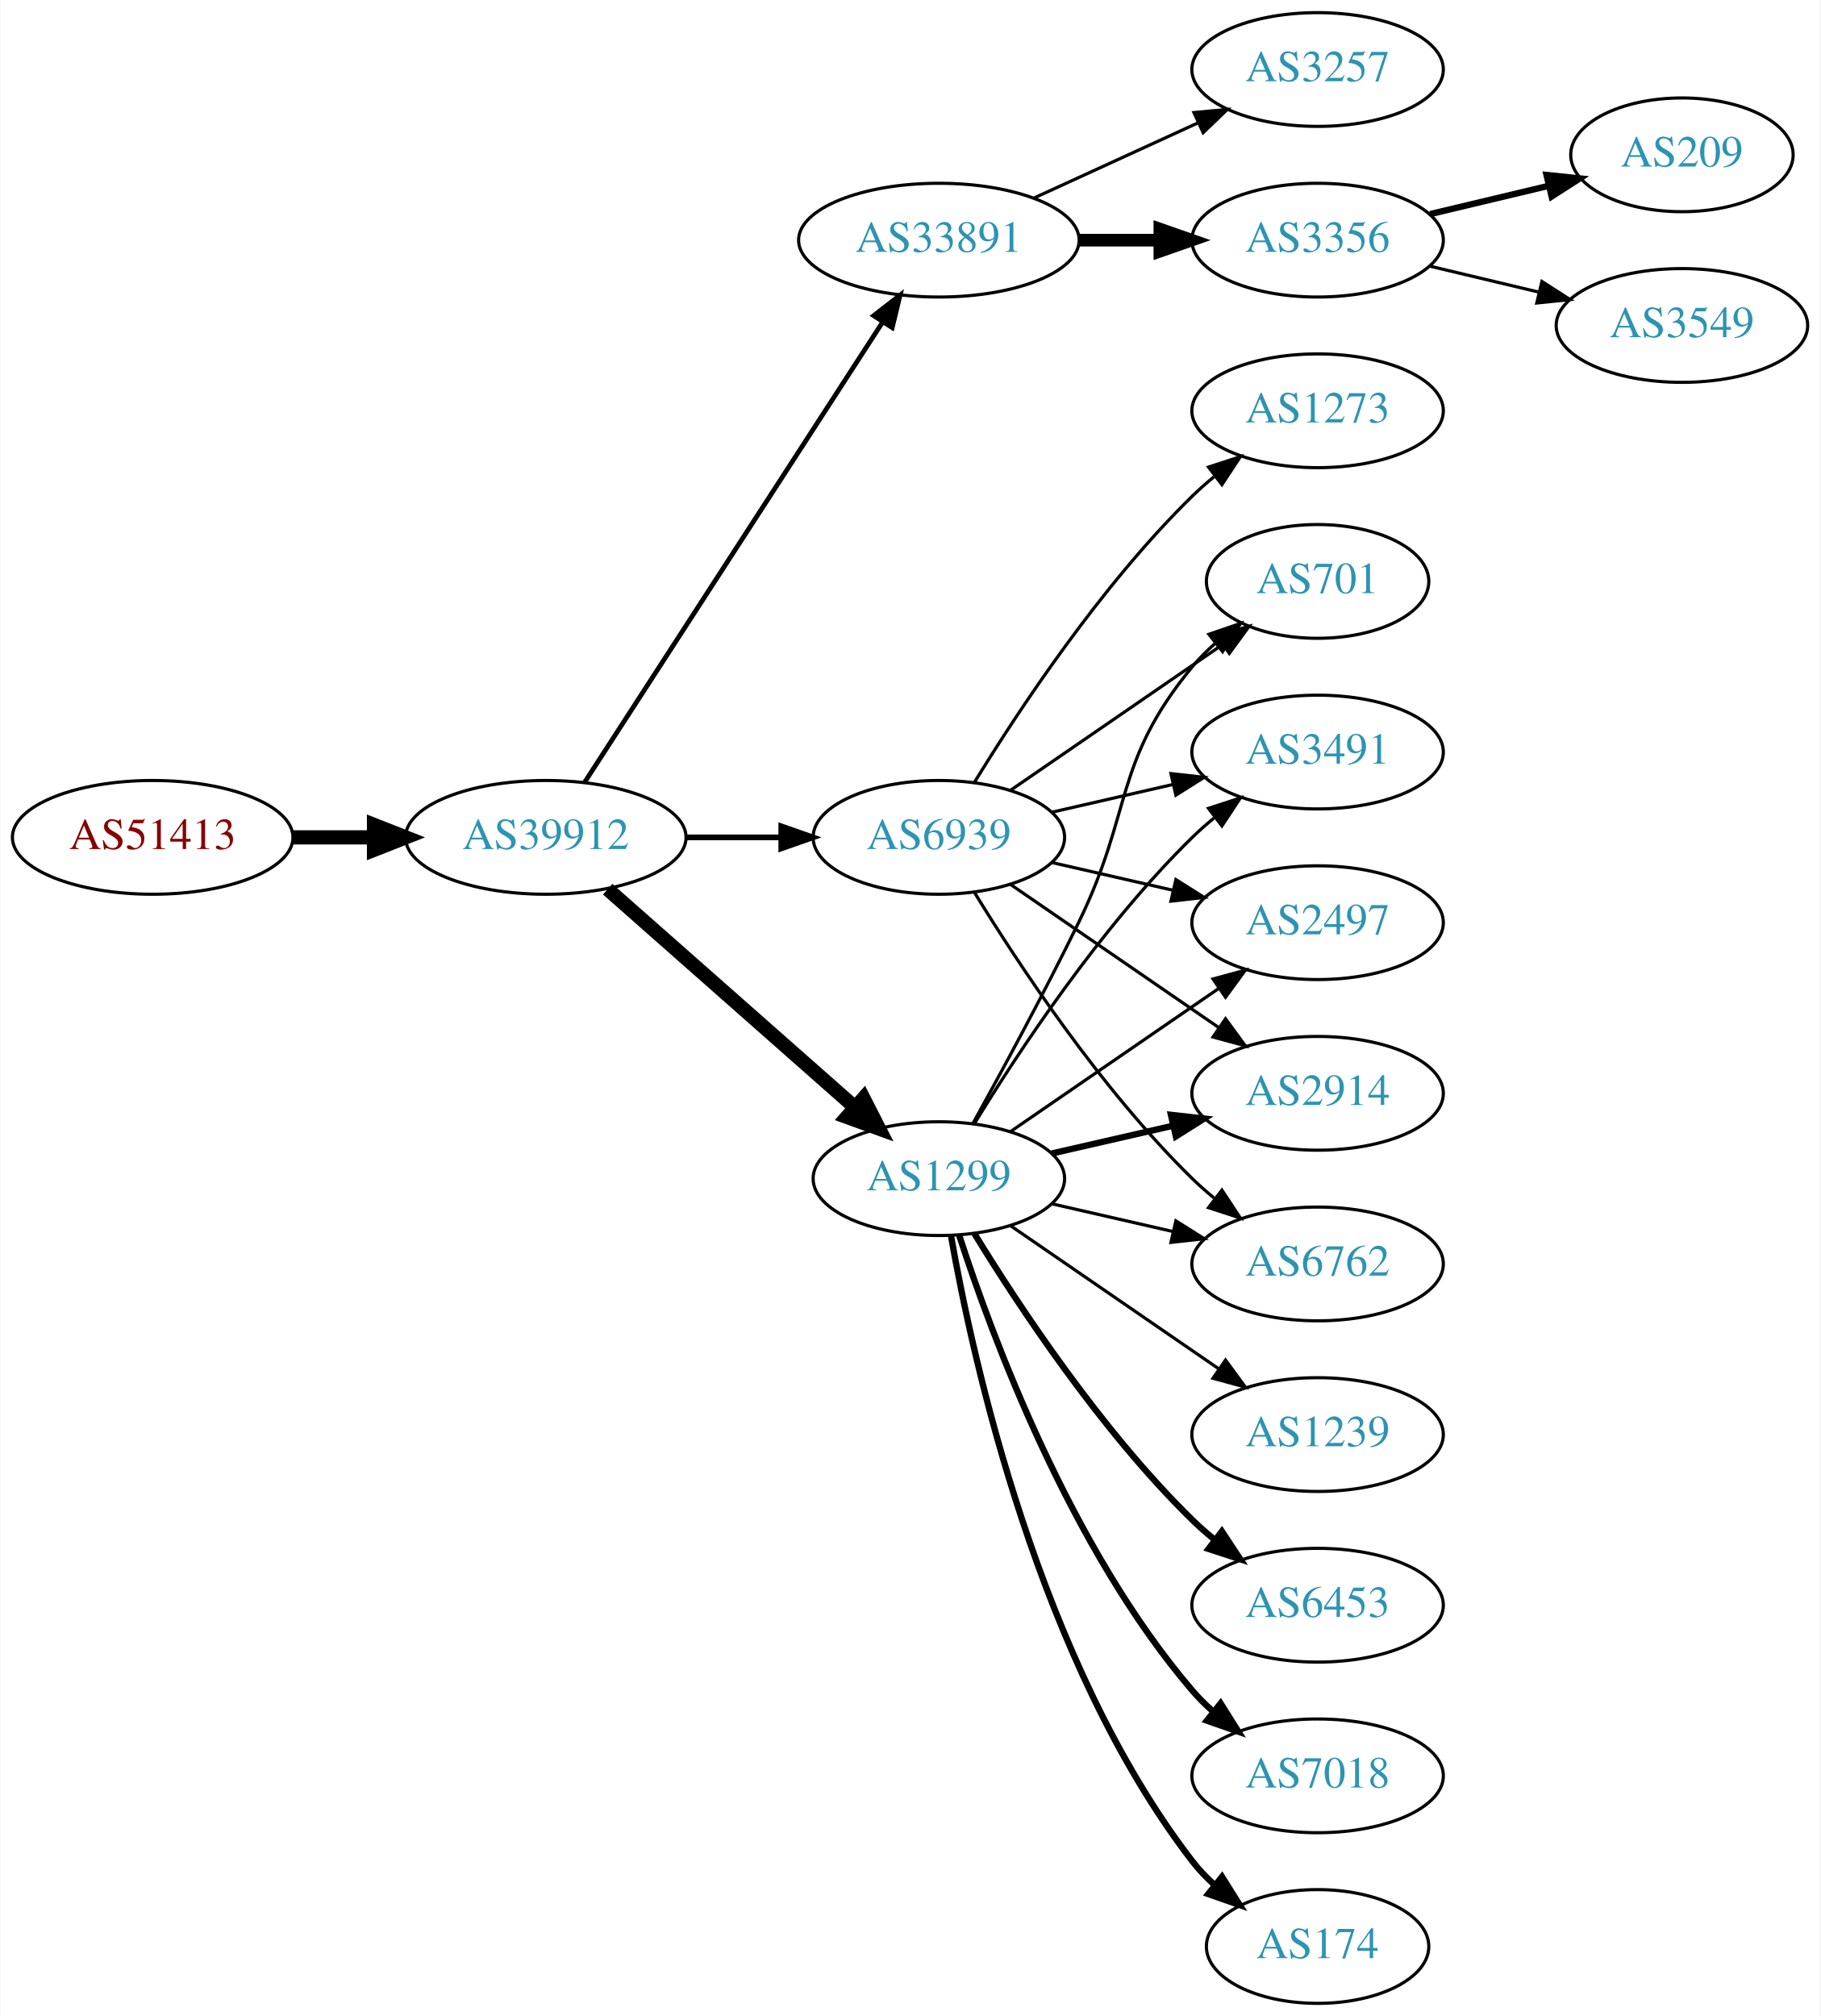
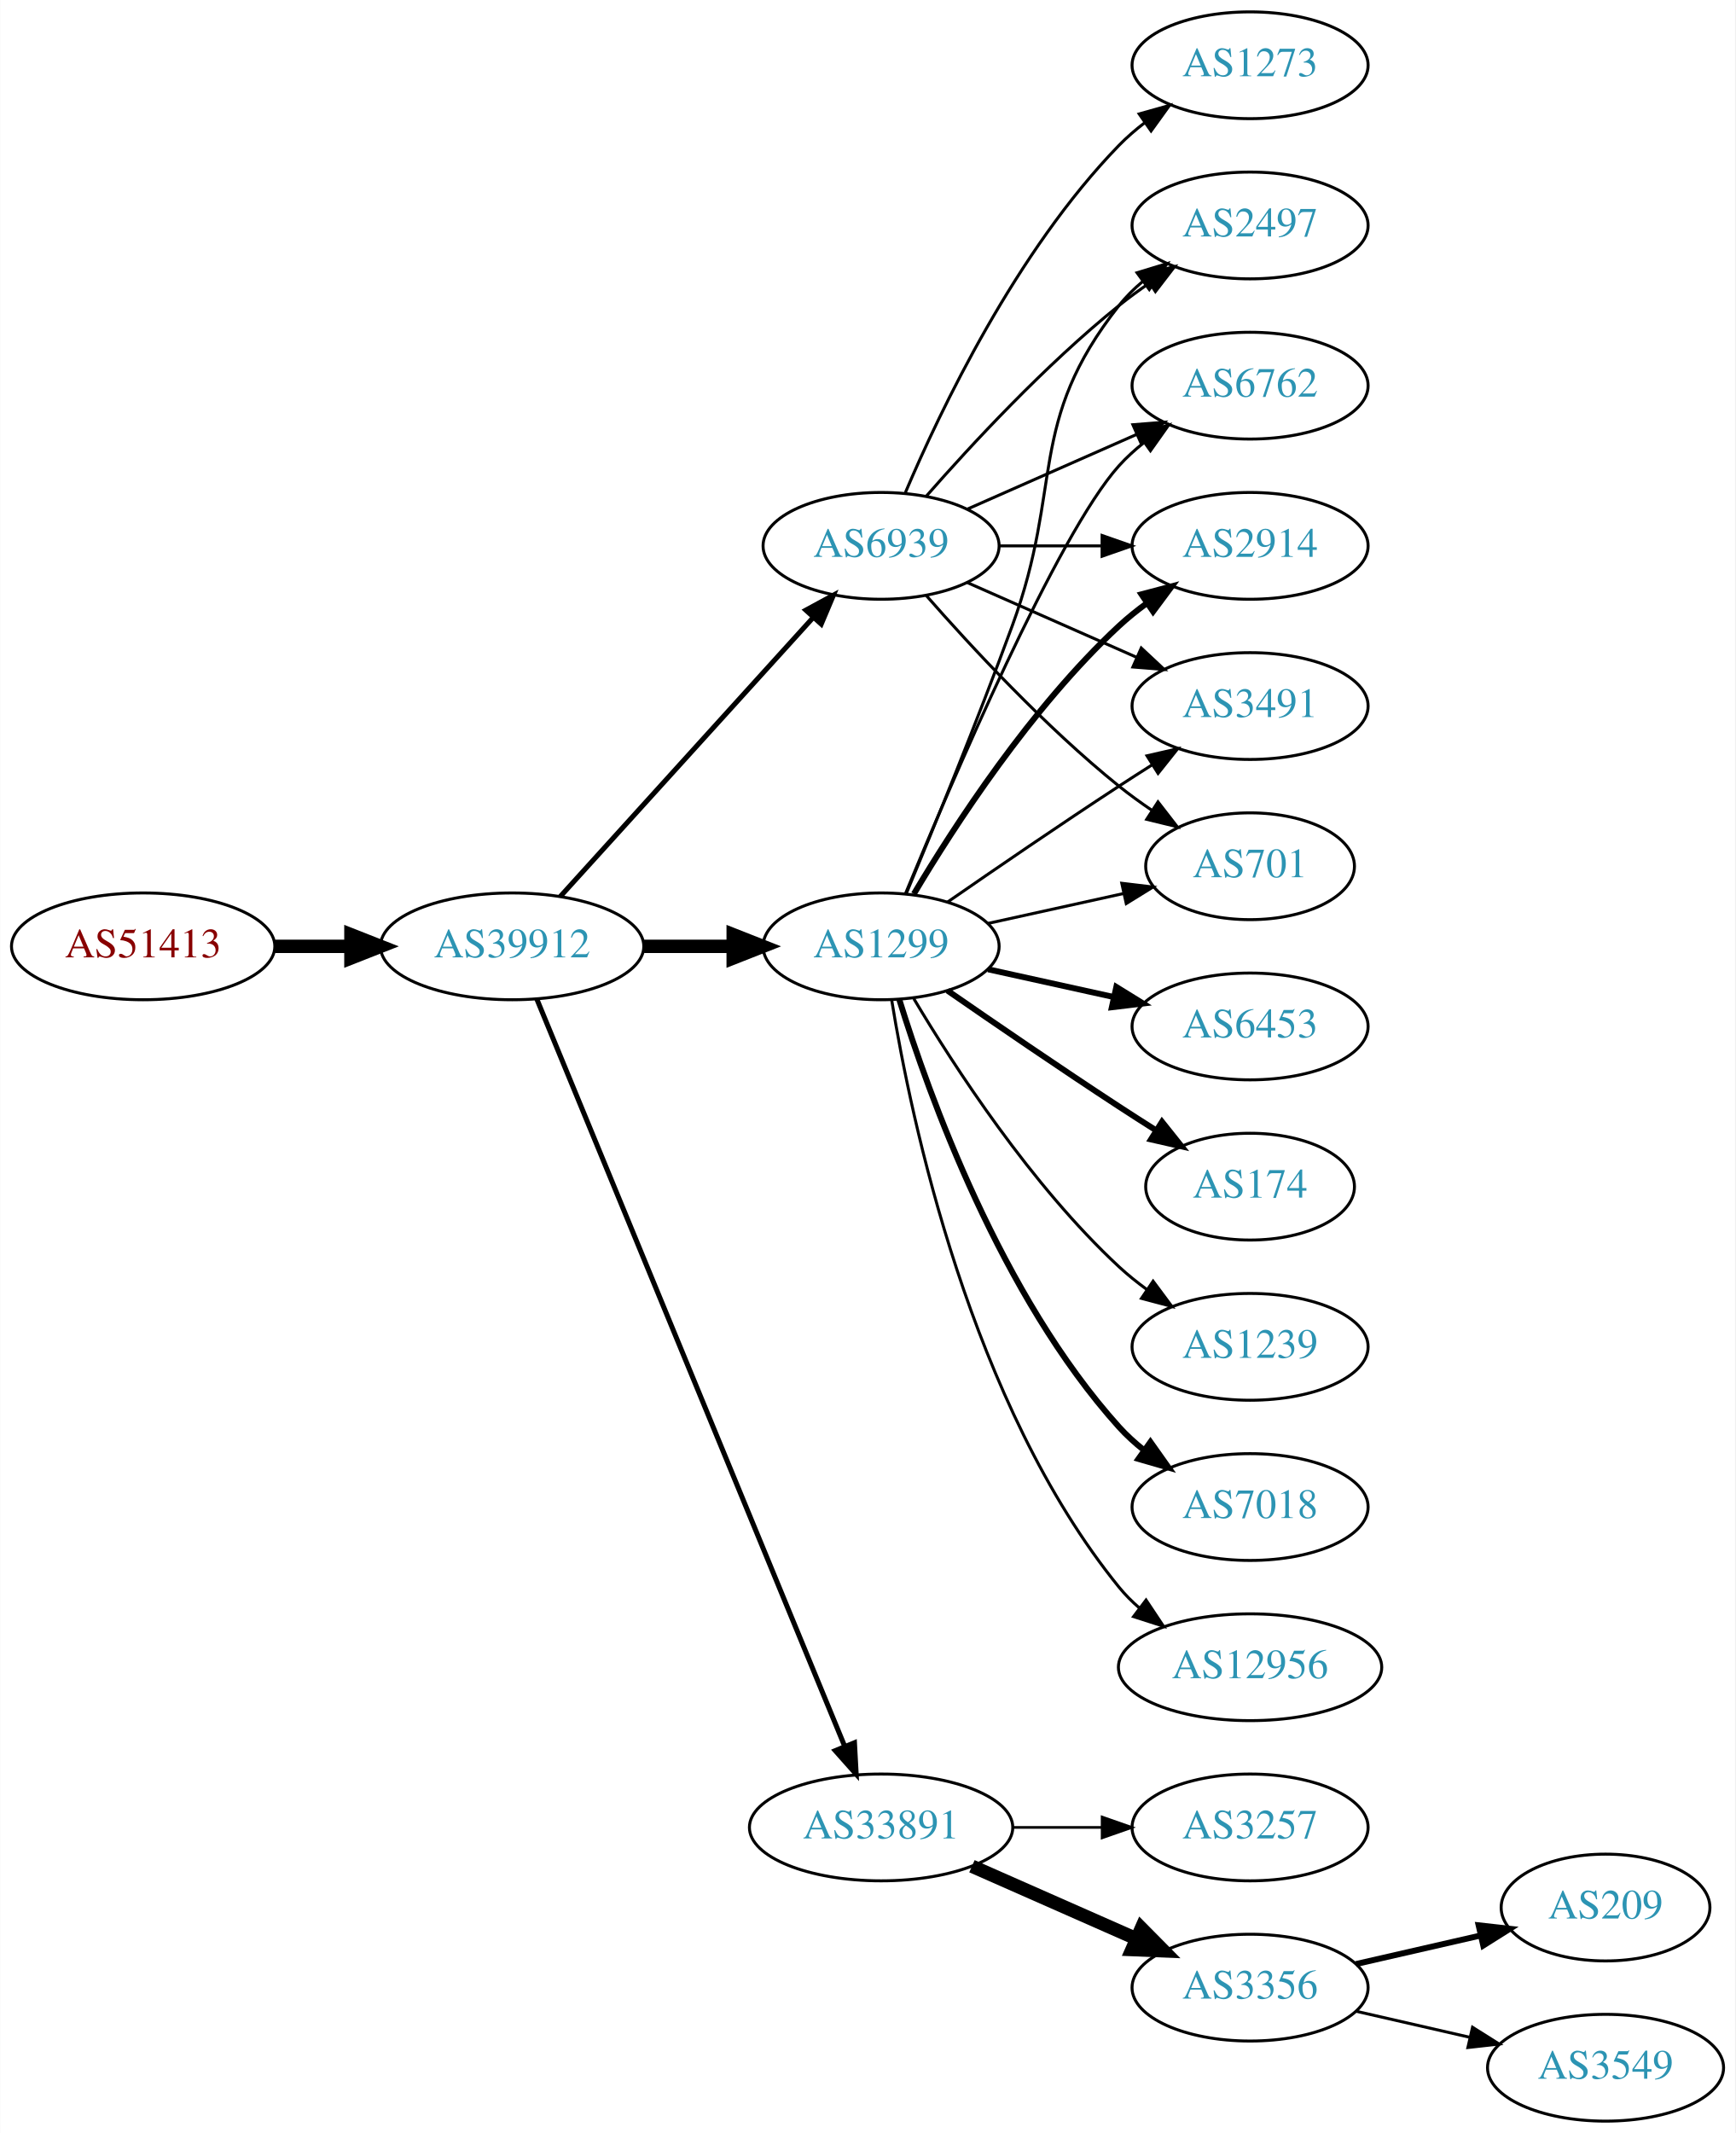
- <svg xmlns="http://www.w3.org/2000/svg" xmlns:xlink="http://www.w3.org/1999/xlink" width="576pt" height="638pt" viewBox="0.00 0.00 575.76 638.00">
-   <g id="graph0" class="graph" transform="scale(1 1) rotate(0) translate(4 634)">
-     <polygon fill="white" stroke="none" points="-4,4 -4,-634 571.762,-634 571.762,4 -4,4" />
+ <svg xmlns="http://www.w3.org/2000/svg" xmlns:xlink="http://www.w3.org/1999/xlink" width="585pt" height="719pt" viewBox="0.00 0.00 584.86 719.00">
+   <g id="graph0" class="graph" transform="scale(1 1) rotate(0) translate(4 715)">
+     <polygon fill="white" stroke="none" points="-4,4 -4,-715 580.862,-715 580.862,4 -4,4" />
    <g id="node1" class="node">
      <g id="a_node1">
        <a xlink:href="/asn/51413" xlink:title="AS51413 ~ Wirtschaftskammer Kaernten [AT]">
-           <ellipse fill="#ffffff" stroke="black" cx="44.196" cy="-369" rx="44.393" ry="18" />
-           <text text-anchor="middle" x="44.196" y="-365.3" font-family="Times,serif" font-size="14.00" fill="#880000">AS51413</text>
+           <ellipse fill="#ffffff" stroke="black" cx="44.196" cy="-396" rx="44.393" ry="18" />
+           <text text-anchor="middle" x="44.196" y="-392.3" font-family="Times,serif" font-size="14.00" fill="#880000">AS51413</text>
        </a>
      </g>
    </g>
    <g id="node2" class="node">
      <g id="a_node2">
        <a xlink:href="/asn/39912" xlink:title="AS39912 ~ oja.at GmbH [AT]">
-           <ellipse fill="#ffffff" stroke="black" cx="168.588" cy="-369" rx="44.393" ry="18" />
-           <text text-anchor="middle" x="168.588" y="-365.3" font-family="Times,serif" font-size="14.00" fill="#2c94b3">AS39912</text>
+           <ellipse fill="#ffffff" stroke="black" cx="168.588" cy="-396" rx="44.393" ry="18" />
+           <text text-anchor="middle" x="168.588" y="-392.3" font-family="Times,serif" font-size="14.00" fill="#2c94b3">AS39912</text>
        </a>
      </g>
    </g>
    <g id="edge1" class="edge">
-       <path fill="none" stroke="black" stroke-width="4.5" d="M88.692,-369C96.898,-369 105.569,-369 114.041,-369" />
-       <polygon fill="black" stroke="black" stroke-width="4.5" points="114.233,-372.938 124.233,-369 114.233,-365.063 114.233,-372.938" />
+       <path fill="none" stroke="black" stroke-width="4.5" d="M88.692,-396C96.898,-396 105.569,-396 114.041,-396" />
+       <polygon fill="black" stroke="black" stroke-width="4.5" points="114.233,-399.938 124.233,-396 114.233,-392.063 114.233,-399.938" />
    </g>
    <g id="node3" class="node">
      <g id="a_node3">
-         <a xlink:href="/asn/33891" xlink:title="AS33891 ~ CORE-BACKBONE GMBH GLOBAL NETWORK [DE]">
-           <ellipse fill="#ffffff" stroke="black" cx="292.98" cy="-558" rx="44.393" ry="18" />
-           <text text-anchor="middle" x="292.98" y="-554.3" font-family="Times,serif" font-size="14.00" fill="#2c94b3">AS33891</text>
+         <a xlink:href="/asn/1299" xlink:title="AS1299 ~ Telia Carrier [EU]">
+           <ellipse fill="#ffffff" stroke="black" cx="292.98" cy="-396" rx="39.794" ry="18" />
+           <text text-anchor="middle" x="292.98" y="-392.3" font-family="Times,serif" font-size="14.00" fill="#2c94b3">AS1299</text>
        </a>
      </g>
    </g>
    <g id="edge2" class="edge">
-       <path fill="none" stroke="black" stroke-width="1.5" d="M180.883,-386.442C202.469,-419.775 249.685,-492.686 275.056,-531.866" />
-       <polygon fill="black" stroke="black" stroke-width="1.5" points="272.339,-534.109 280.713,-540.6 278.215,-530.304 272.339,-534.109" />
+       <path fill="none" stroke="black" stroke-width="4.5" d="M213.084,-396C222.773,-396 233.11,-396 243.002,-396" />
+       <polygon fill="black" stroke="black" stroke-width="4.5" points="243.105,-399.938 253.105,-396 243.105,-392.063 243.105,-399.938" />
    </g>
    <g id="node4" class="node">
      <g id="a_node4">
-         <a xlink:href="/asn/1299" xlink:title="AS1299 ~ Telia Carrier [EU]">
-           <ellipse fill="#ffffff" stroke="black" cx="292.98" cy="-261" rx="39.794" ry="18" />
-           <text text-anchor="middle" x="292.98" y="-257.3" font-family="Times,serif" font-size="14.00" fill="#2c94b3">AS1299</text>
+         <a xlink:href="/asn/33891" xlink:title="AS33891 ~ CORE-BACKBONE GMBH GLOBAL NETWORK [DE]">
+           <ellipse fill="#ffffff" stroke="black" cx="292.98" cy="-99" rx="44.393" ry="18" />
+           <text text-anchor="middle" x="292.98" y="-95.3" font-family="Times,serif" font-size="14.00" fill="#2c94b3">AS33891</text>
        </a>
      </g>
    </g>
    <g id="edge3" class="edge">
-       <path fill="none" stroke="black" stroke-width="4.5" d="M188.177,-352.597C208.994,-334.228 242.87,-304.335 266.23,-283.722" />
-       <polygon fill="black" stroke="black" stroke-width="4.5" points="269.123,-286.421 274.016,-276.852 263.912,-280.516 269.123,-286.421" />
+       <path fill="none" stroke="black" stroke-width="1.688" d="M176.878,-378.311C197.407,-328.493 255.821,-186.746 280.621,-126.564" />
+       <polygon fill="black" stroke="black" stroke-width="1.688" points="284,-127.551 284.574,-116.972 277.528,-124.884 284,-127.551" />
    </g>
    <g id="node5" class="node">
      <g id="a_node5">
        <a xlink:href="/asn/6939" xlink:title="AS6939 ~ Hurricane Electric LLC [US]">
-           <ellipse fill="#ffffff" stroke="black" cx="292.98" cy="-369" rx="39.794" ry="18" />
-           <text text-anchor="middle" x="292.98" y="-365.3" font-family="Times,serif" font-size="14.00" fill="#2c94b3">AS6939</text>
+           <ellipse fill="#ffffff" stroke="black" cx="292.98" cy="-531" rx="39.794" ry="18" />
+           <text text-anchor="middle" x="292.98" y="-527.3" font-family="Times,serif" font-size="14.00" fill="#2c94b3">AS6939</text>
        </a>
      </g>
    </g>
    <g id="edge4" class="edge">
-       <path fill="none" stroke="black" stroke-width="1.8" d="M213.084,-369C222.773,-369 233.11,-369 243.002,-369" />
-       <polygon fill="black" stroke="black" stroke-width="1.8" points="243.105,-372.5 253.105,-369 243.105,-365.5 243.105,-372.5" />
-     </g>
-     <g id="node6" class="node">
-       <g id="a_node6">
-         <a xlink:href="/asn/3257" xlink:title="AS3257 ~ GTT [DE]">
-           <ellipse fill="#ffffff" stroke="black" cx="412.823" cy="-612" rx="39.794" ry="18" />
-           <text text-anchor="middle" x="412.823" y="-608.3" font-family="Times,serif" font-size="14.00" fill="#2c94b3">AS3257</text>
-         </a>
-       </g>
-     </g>
-     <g id="edge5" class="edge">
-       <path fill="none" stroke="black" d="M323.11,-571.348C338.721,-578.502 358.119,-587.391 374.791,-595.03" />
-       <polygon fill="black" stroke="black" points="373.694,-598.378 384.243,-599.362 376.61,-592.014 373.694,-598.378" />
-     </g>
-     <g id="node7" class="node">
-       <g id="a_node7">
-         <a xlink:href="/asn/3356" xlink:title="AS3356 ~ Level 3 Parent, LLC [US]">
-           <ellipse fill="#ffffff" stroke="black" cx="412.823" cy="-558" rx="39.794" ry="18" />
-           <text text-anchor="middle" x="412.823" y="-554.3" font-family="Times,serif" font-size="14.00" fill="#2c94b3">AS3356</text>
-         </a>
-       </g>
-     </g>
-     <g id="edge6" class="edge">
-       <path fill="none" stroke="black" stroke-width="4" d="M337.191,-558C345.504,-558 354.267,-558 362.749,-558" />
-       <polygon fill="black" stroke="black" stroke-width="4" points="362.908,-561.5 372.908,-558 362.908,-554.5 362.908,-561.5" />
+       <path fill="none" stroke="black" stroke-width="1.688" d="M184.842,-412.825C206.305,-436.499 245.536,-479.771 270.104,-506.87" />
+       <polygon fill="black" stroke="black" stroke-width="1.688" points="267.609,-509.329 276.919,-514.387 272.795,-504.628 267.609,-509.329" />
    </g>
    <g id="node8" class="node">
      <g id="a_node8">
-         <a xlink:href="/asn/2497" xlink:title="AS2497 ~ Internet Initiative Japan Inc. [JP]">
-           <ellipse fill="#ffffff" stroke="black" cx="412.823" cy="-342" rx="39.794" ry="18" />
-           <text text-anchor="middle" x="412.823" y="-338.3" font-family="Times,serif" font-size="14.00" fill="#2c94b3">AS2497</text>
+         <a xlink:href="/asn/12956" xlink:title="AS12956 ~ TELXIUS [ES]">
+           <ellipse fill="#ffffff" stroke="black" cx="417.373" cy="-153" rx="44.393" ry="18" />
+           <text text-anchor="middle" x="417.373" y="-149.3" font-family="Times,serif" font-size="14.00" fill="#2c94b3">AS12956</text>
        </a>
      </g>
    </g>
    <g id="edge7" class="edge">
-       <path fill="none" stroke="black" d="M315.595,-275.857C334.083,-288.565 360.897,-306.995 381.526,-321.175" />
-       <polygon fill="black" stroke="black" points="379.723,-324.183 389.947,-326.963 383.688,-318.414 379.723,-324.183" />
+       <path fill="none" stroke="black" d="M296.561,-377.822C303.016,-338.003 323.088,-241.714 373.176,-180 375.239,-177.459 377.607,-175.089 380.15,-172.893" />
+       <polygon fill="black" stroke="black" points="382.303,-175.653 388.171,-166.831 378.083,-170.068 382.303,-175.653" />
    </g>
    <g id="node9" class="node">
      <g id="a_node9">
-         <a xlink:href="/asn/1239" xlink:title="AS1239 ~ Sprint [US]">
-           <ellipse fill="#ffffff" stroke="black" cx="412.823" cy="-180" rx="39.794" ry="18" />
-           <text text-anchor="middle" x="412.823" y="-176.3" font-family="Times,serif" font-size="14.00" fill="#2c94b3">AS1239</text>
+         <a xlink:href="/asn/6453" xlink:title="AS6453 ~ TATA COMMUNICATIONS (AMERICA) INC [US]">
+           <ellipse fill="#ffffff" stroke="black" cx="417.373" cy="-369" rx="39.794" ry="18" />
+           <text text-anchor="middle" x="417.373" y="-365.3" font-family="Times,serif" font-size="14.00" fill="#2c94b3">AS6453</text>
        </a>
      </g>
    </g>
    <g id="edge8" class="edge">
-       <path fill="none" stroke="black" d="M315.595,-246.143C334.083,-233.435 360.897,-215.005 381.526,-200.825" />
-       <polygon fill="black" stroke="black" points="383.688,-203.586 389.947,-195.037 379.723,-197.817 383.688,-203.586" />
+       <path fill="none" stroke="black" stroke-width="2" d="M329.053,-388.263C342.24,-385.354 357.42,-382.005 371.386,-378.924" />
+       <polygon fill="black" stroke="black" stroke-width="2" points="372.284,-382.31 381.295,-376.738 370.776,-375.475 372.284,-382.31" />
    </g>
    <g id="node10" class="node">
      <g id="a_node10">
-         <a xlink:href="/asn/2914" xlink:title="AS2914 ~ NTT America, Inc. [US]">
-           <ellipse fill="#ffffff" stroke="black" cx="412.823" cy="-288" rx="39.794" ry="18" />
-           <text text-anchor="middle" x="412.823" y="-284.3" font-family="Times,serif" font-size="14.00" fill="#2c94b3">AS2914</text>
+         <a xlink:href="/asn/2497" xlink:title="AS2497 ~ Internet Initiative Japan Inc. [JP]">
+           <ellipse fill="#ffffff" stroke="black" cx="417.373" cy="-639" rx="39.794" ry="18" />
+           <text text-anchor="middle" x="417.373" y="-635.3" font-family="Times,serif" font-size="14.00" fill="#2c94b3">AS2497</text>
        </a>
      </g>
    </g>
    <g id="edge9" class="edge">
-       <path fill="none" stroke="black" stroke-width="2" d="M328.7,-268.955C340.7,-271.704 354.32,-274.825 367.013,-277.733" />
-       <polygon fill="black" stroke="black" stroke-width="2" points="366.415,-281.187 376.945,-280.009 367.979,-274.364 366.415,-281.187" />
+       <path fill="none" stroke="black" d="M301.489,-413.839C310.373,-435.152 325.438,-471.954 337.176,-504 354.579,-551.51 341.878,-572.246 373.176,-612 375.502,-614.953 378.245,-617.67 381.204,-620.147" />
+       <polygon fill="black" stroke="black" points="379.264,-623.064 389.401,-626.145 383.397,-617.415 379.264,-623.064" />
    </g>
    <g id="node11" class="node">
      <g id="a_node11">
        <a xlink:href="/asn/6762" xlink:title="AS6762 ~ TELECOM ITALIA SPARKLE S.p.A. [IT]">
-           <ellipse fill="#ffffff" stroke="black" cx="412.823" cy="-234" rx="39.794" ry="18" />
-           <text text-anchor="middle" x="412.823" y="-230.3" font-family="Times,serif" font-size="14.00" fill="#2c94b3">AS6762</text>
+           <ellipse fill="#ffffff" stroke="black" cx="417.373" cy="-585" rx="39.794" ry="18" />
+           <text text-anchor="middle" x="417.373" y="-581.3" font-family="Times,serif" font-size="14.00" fill="#2c94b3">AS6762</text>
        </a>
      </g>
    </g>
    <g id="edge10" class="edge">
-       <path fill="none" stroke="black" d="M328.7,-253.045C340.7,-250.296 354.32,-247.175 367.013,-244.267" />
-       <polygon fill="black" stroke="black" points="367.979,-247.636 376.945,-241.991 366.415,-240.813 367.979,-247.636" />
+       <path fill="none" stroke="black" d="M301.139,-413.633C316.4,-450.658 352.429,-534.976 373.176,-558 375.693,-560.792 378.564,-563.401 381.603,-565.812" />
+       <polygon fill="black" stroke="black" points="379.732,-568.776 389.911,-571.715 383.786,-563.07 379.732,-568.776" />
    </g>
    <g id="node12" class="node">
      <g id="a_node12">
-         <a xlink:href="/asn/6453" xlink:title="AS6453 ~ TATA COMMUNICATIONS (AMERICA) INC [US]">
-           <ellipse fill="#ffffff" stroke="black" cx="412.823" cy="-126" rx="39.794" ry="18" />
-           <text text-anchor="middle" x="412.823" y="-122.3" font-family="Times,serif" font-size="14.00" fill="#2c94b3">AS6453</text>
+         <a xlink:href="/asn/2914" xlink:title="AS2914 ~ NTT America, Inc. [US]">
+           <ellipse fill="#ffffff" stroke="black" cx="417.373" cy="-531" rx="39.794" ry="18" />
+           <text text-anchor="middle" x="417.373" y="-527.3" font-family="Times,serif" font-size="14.00" fill="#2c94b3">AS2914</text>
        </a>
      </g>
    </g>
    <g id="edge11" class="edge">
-       <path fill="none" stroke="black" stroke-width="2" d="M304.246,-243.56C318.055,-221.009 344.243,-181.278 373.176,-153 375.317,-150.908 377.634,-148.863 380.034,-146.894" />
-       <polygon fill="black" stroke="black" stroke-width="2" points="382.544,-149.382 388.375,-140.536 378.301,-143.815 382.544,-149.382" />
+       <path fill="none" stroke="black" stroke-width="2" d="M304.026,-413.671C317.597,-436.472 343.529,-476.472 373.176,-504 376.083,-506.699 379.296,-509.28 382.62,-511.703" />
+       <polygon fill="black" stroke="black" stroke-width="2" points="380.755,-514.667 390.998,-517.375 384.679,-508.87 380.755,-514.667" />
    </g>
    <g id="node13" class="node">
      <g id="a_node13">
-         <a xlink:href="/asn/701" xlink:title="AS701 ~ UUNET [US]">
-           <ellipse fill="#ffffff" stroke="black" cx="412.823" cy="-450" rx="35.194" ry="18" />
-           <text text-anchor="middle" x="412.823" y="-446.3" font-family="Times,serif" font-size="14.00" fill="#2c94b3">AS701</text>
+         <a xlink:href="/asn/174" xlink:title="AS174 ~ Cogent Communications [US]">
+           <ellipse fill="#ffffff" stroke="black" cx="417.373" cy="-315" rx="35.194" ry="18" />
+           <text text-anchor="middle" x="417.373" y="-311.3" font-family="Times,serif" font-size="14.00" fill="#2c94b3">AS174</text>
        </a>
      </g>
    </g>
    <g id="edge12" class="edge">
-       <path fill="none" stroke="black" d="M303.786,-278.509C312.791,-294.789 326.341,-319.801 337.176,-342 354.456,-377.403 348.112,-392.606 373.176,-423 375.311,-425.589 377.754,-428.041 380.351,-430.334" />
-       <polygon fill="black" stroke="black" points="378.428,-433.275 388.45,-436.712 382.759,-427.775 378.428,-433.275" />
+       <path fill="none" stroke="black" stroke-width="2" d="M315.337,-381.099C331.188,-370.123 353.391,-354.921 373.176,-342 377.221,-339.358 381.507,-336.615 385.746,-333.933" />
+       <polygon fill="black" stroke="black" stroke-width="2" points="387.683,-336.85 394.29,-328.568 383.96,-330.921 387.683,-336.85" />
    </g>
    <g id="node14" class="node">
      <g id="a_node14">
-         <a xlink:href="/asn/3491" xlink:title="AS3491 ~ PCCW Global, Inc. [US]">
-           <ellipse fill="#ffffff" stroke="black" cx="412.823" cy="-396" rx="39.794" ry="18" />
-           <text text-anchor="middle" x="412.823" y="-392.3" font-family="Times,serif" font-size="14.00" fill="#2c94b3">AS3491</text>
+         <a xlink:href="/asn/1239" xlink:title="AS1239 ~ Sprint [US]">
+           <ellipse fill="#ffffff" stroke="black" cx="417.373" cy="-261" rx="39.794" ry="18" />
+           <text text-anchor="middle" x="417.373" y="-257.3" font-family="Times,serif" font-size="14.00" fill="#2c94b3">AS1239</text>
        </a>
      </g>
    </g>
    <g id="edge13" class="edge">
-       <path fill="none" stroke="black" d="M304.246,-278.44C318.055,-300.991 344.243,-340.722 373.176,-369 375.317,-371.092 377.634,-373.137 380.034,-375.106" />
-       <polygon fill="black" stroke="black" points="378.301,-378.185 388.375,-381.464 382.544,-372.618 378.301,-378.185" />
+       <path fill="none" stroke="black" d="M304.026,-378.329C317.597,-355.528 343.529,-315.528 373.176,-288 376.083,-285.301 379.296,-282.72 382.62,-280.297" />
+       <polygon fill="black" stroke="black" points="384.679,-283.13 390.998,-274.625 380.755,-277.333 384.679,-283.13" />
    </g>
    <g id="node15" class="node">
      <g id="a_node15">
-         <a xlink:href="/asn/7018" xlink:title="AS7018 ~ AT&amp;T Services, Inc. [US]">
-           <ellipse fill="#ffffff" stroke="black" cx="412.823" cy="-72" rx="39.794" ry="18" />
-           <text text-anchor="middle" x="412.823" y="-68.3" font-family="Times,serif" font-size="14.00" fill="#2c94b3">AS7018</text>
+         <a xlink:href="/asn/3491" xlink:title="AS3491 ~ PCCW Global, Inc. [US]">
+           <ellipse fill="#ffffff" stroke="black" cx="417.373" cy="-477" rx="39.794" ry="18" />
+           <text text-anchor="middle" x="417.373" y="-473.3" font-family="Times,serif" font-size="14.00" fill="#2c94b3">AS3491</text>
        </a>
      </g>
    </g>
    <g id="edge14" class="edge">
-       <path fill="none" stroke="black" stroke-width="2" d="M299.428,-243.009C309.742,-211.184 334.604,-144.073 373.176,-99 375.122,-96.726 377.3,-94.551 379.605,-92.493" />
-       <polygon fill="black" stroke="black" stroke-width="2" points="382.142,-94.947 387.774,-85.973 377.775,-89.476 382.142,-94.947" />
+       <path fill="none" stroke="black" d="M315.337,-410.901C331.188,-421.877 353.391,-437.079 373.176,-450 376.758,-452.339 380.529,-454.759 384.289,-457.144" />
+       <polygon fill="black" stroke="black" points="382.623,-460.231 392.95,-462.596 386.352,-454.307 382.623,-460.231" />
    </g>
    <g id="node16" class="node">
      <g id="a_node16">
-         <a xlink:href="/asn/174" xlink:title="AS174 ~ Cogent Communications [US]">
-           <ellipse fill="#ffffff" stroke="black" cx="412.823" cy="-18" rx="35.194" ry="18" />
-           <text text-anchor="middle" x="412.823" y="-14.3" font-family="Times,serif" font-size="14.00" fill="#2c94b3">AS174</text>
+         <a xlink:href="/asn/7018" xlink:title="AS7018 ~ AT&amp;T Services, Inc. [US]">
+           <ellipse fill="#ffffff" stroke="black" cx="417.373" cy="-207" rx="39.794" ry="18" />
+           <text text-anchor="middle" x="417.373" y="-203.3" font-family="Times,serif" font-size="14.00" fill="#2c94b3">AS7018</text>
        </a>
      </g>
    </g>
    <g id="edge15" class="edge">
-       <path fill="none" stroke="black" stroke-width="2" d="M296.798,-243.01C303.726,-203.565 324.683,-107.975 373.176,-45 375.224,-42.341 377.607,-39.842 380.165,-37.518" />
-       <polygon fill="black" stroke="black" stroke-width="2" points="382.578,-40.07 388.207,-31.094 378.209,-34.601 382.578,-40.07" />
+       <path fill="none" stroke="black" stroke-width="2" d="M299.118,-378.06C309.021,-346.021 333.359,-278.188 373.176,-234 375.693,-231.208 378.564,-228.599 381.603,-226.188" />
+       <polygon fill="black" stroke="black" stroke-width="2" points="383.786,-228.93 389.911,-220.285 379.732,-223.224 383.786,-228.93" />
+     </g>
+     <g id="node17" class="node">
+       <g id="a_node17">
+         <a xlink:href="/asn/701" xlink:title="AS701 ~ UUNET [US]">
+           <ellipse fill="#ffffff" stroke="black" cx="417.373" cy="-423" rx="35.194" ry="18" />
+           <text text-anchor="middle" x="417.373" y="-419.3" font-family="Times,serif" font-size="14.00" fill="#2c94b3">AS701</text>
+         </a>
+       </g>
+     </g>
+     <g id="edge16" class="edge">
+       <path fill="none" stroke="black" d="M329.053,-403.737C343.287,-406.877 359.841,-410.529 374.686,-413.804" />
+       <polygon fill="black" stroke="black" points="374.12,-417.263 384.64,-416 375.628,-410.428 374.12,-417.263" />
+     </g>
+     <g id="node6" class="node">
+       <g id="a_node6">
+         <a xlink:href="/asn/3356" xlink:title="AS3356 ~ Level 3 Parent, LLC [US]">
+           <ellipse fill="#ffffff" stroke="black" cx="417.373" cy="-45" rx="39.794" ry="18" />
+           <text text-anchor="middle" x="417.373" y="-41.3" font-family="Times,serif" font-size="14.00" fill="#2c94b3">AS3356</text>
+         </a>
+       </g>
+     </g>
+     <g id="edge5" class="edge">
+       <path fill="none" stroke="black" stroke-width="4.5" d="M323.608,-85.928C340.203,-78.606 361.062,-69.403 378.795,-61.579" />
+       <polygon fill="black" stroke="black" stroke-width="4.5" points="380.719,-65.034 388.279,-57.395 377.54,-57.829 380.719,-65.034" />
+     </g>
+     <g id="node7" class="node">
+       <g id="a_node7">
+         <a xlink:href="/asn/3257" xlink:title="AS3257 ~ GTT [DE]">
+           <ellipse fill="#ffffff" stroke="black" cx="417.373" cy="-99" rx="39.794" ry="18" />
+           <text text-anchor="middle" x="417.373" y="-95.3" font-family="Times,serif" font-size="14.00" fill="#2c94b3">AS3257</text>
+         </a>
+       </g>
+     </g>
+     <g id="edge6" class="edge">
+       <path fill="none" stroke="black" stroke-width="0.9" d="M337.476,-99C347.165,-99 357.502,-99 367.394,-99" />
+       <polygon fill="black" stroke="black" stroke-width="0.9" points="367.497,-102.5 377.497,-99 367.497,-95.5 367.497,-102.5" />
+     </g>
+     <g id="edge19" class="edge">
+       <path fill="none" stroke="black" d="M308.133,-547.663C323.234,-564.894 348.355,-592.024 373.176,-612 376.432,-614.62 379.957,-617.192 383.542,-619.646" />
+       <polygon fill="black" stroke="black" points="381.629,-622.577 391.914,-625.121 385.46,-616.719 381.629,-622.577" />
+     </g>
+     <g id="edge21" class="edge">
+       <path fill="none" stroke="black" d="M322.06,-543.389C339.008,-550.866 360.805,-560.483 379.174,-568.588" />
+       <polygon fill="black" stroke="black" points="377.862,-571.834 388.424,-572.669 380.688,-565.43 377.862,-571.834" />
+     </g>
+     <g id="edge23" class="edge">
+       <path fill="none" stroke="black" d="M332.706,-531C343.644,-531 355.695,-531 367.161,-531" />
+       <polygon fill="black" stroke="black" points="367.479,-534.5 377.479,-531 367.479,-527.5 367.479,-534.5" />
    </g>
    <g id="edge22" class="edge">
-       <path fill="none" stroke="black" d="M328.7,-361.045C340.7,-358.296 354.32,-355.175 367.013,-352.267" />
-       <polygon fill="black" stroke="black" points="367.979,-355.636 376.945,-349.991 366.415,-348.813 367.979,-355.636" />
-     </g>
-     <g id="edge18" class="edge">
-       <path fill="none" stroke="black" d="M315.595,-354.143C334.083,-341.435 360.897,-323.005 381.526,-308.825" />
-       <polygon fill="black" stroke="black" points="383.688,-311.586 389.947,-303.037 379.723,-305.817 383.688,-311.586" />
+       <path fill="none" stroke="black" d="M322.06,-518.611C339.008,-511.134 360.805,-501.517 379.174,-493.412" />
+       <polygon fill="black" stroke="black" points="380.688,-496.57 388.424,-489.331 377.862,-490.166 380.688,-496.57" />
+     </g>
+     <g id="edge24" class="edge">
+       <path fill="none" stroke="black" d="M308.133,-514.337C323.234,-497.106 348.355,-469.976 373.176,-450 376.682,-447.179 380.5,-444.413 384.368,-441.792" />
+       <polygon fill="black" stroke="black" points="386.325,-444.694 392.813,-436.318 382.518,-438.82 386.325,-444.694" />
+     </g>
+     <g id="node20" class="node">
+       <g id="a_node20">
+         <a xlink:href="/asn/1273" xlink:title="AS1273 ~ Vodafone Group PLC [EU]">
+           <ellipse fill="#ffffff" stroke="black" cx="417.373" cy="-693" rx="39.794" ry="18" />
+           <text text-anchor="middle" x="417.373" y="-689.3" font-family="Times,serif" font-size="14.00" fill="#2c94b3">AS1273</text>
+         </a>
+       </g>
    </g>
    <g id="edge20" class="edge">
-       <path fill="none" stroke="black" d="M304.246,-351.56C318.055,-329.009 344.243,-289.278 373.176,-261 375.317,-258.908 377.634,-256.863 380.034,-254.894" />
-       <polygon fill="black" stroke="black" points="382.544,-257.382 388.375,-248.536 378.301,-251.815 382.544,-257.382" />
-     </g>
-     <g id="edge21" class="edge">
-       <path fill="none" stroke="black" d="M315.595,-383.857C334.432,-396.805 361.912,-415.693 382.687,-429.973" />
-       <polygon fill="black" stroke="black" points="380.913,-433.001 391.136,-435.781 384.878,-427.232 380.913,-433.001" />
-     </g>
-     <g id="edge23" class="edge">
-       <path fill="none" stroke="black" d="M328.7,-376.955C340.7,-379.704 354.32,-382.825 367.013,-385.733" />
-       <polygon fill="black" stroke="black" points="366.415,-389.187 376.945,-388.009 367.979,-382.364 366.415,-389.187" />
+       <path fill="none" stroke="black" d="M301.171,-548.975C312.938,-576.682 338.512,-630.348 373.176,-666 375.797,-668.695 378.737,-671.239 381.82,-673.608" />
+       <polygon fill="black" stroke="black" points="379.986,-676.597 390.189,-679.455 383.995,-670.859 379.986,-676.597" />
+     </g>
+     <g id="node18" class="node">
+       <g id="a_node18">
+         <a xlink:href="/asn/209" xlink:title="AS209 ~ CenturyLink Communications, LLC [US]">
+           <ellipse fill="#ffffff" stroke="black" cx="537.215" cy="-72" rx="35.194" ry="18" />
+           <text text-anchor="middle" x="537.215" y="-68.3" font-family="Times,serif" font-size="14.00" fill="#2c94b3">AS209</text>
+         </a>
+       </g>
+     </g>
+     <g id="edge17" class="edge">
+       <path fill="none" stroke="black" stroke-width="2" d="M453.092,-52.955C466.184,-55.955 481.207,-59.397 494.847,-62.522" />
+       <polygon fill="black" stroke="black" stroke-width="2" points="494.425,-66.016 504.955,-64.838 495.989,-59.193 494.425,-66.016" />
    </g>
    <g id="node19" class="node">
      <g id="a_node19">
-         <a xlink:href="/asn/1273" xlink:title="AS1273 ~ Vodafone Group PLC [EU]">
-           <ellipse fill="#ffffff" stroke="black" cx="412.823" cy="-504" rx="39.794" ry="18" />
-           <text text-anchor="middle" x="412.823" y="-500.3" font-family="Times,serif" font-size="14.00" fill="#2c94b3">AS1273</text>
-         </a>
-       </g>
-     </g>
-     <g id="edge19" class="edge">
-       <path fill="none" stroke="black" d="M304.246,-386.44C318.055,-408.991 344.243,-448.722 373.176,-477 375.317,-479.092 377.634,-481.137 380.034,-483.106" />
-       <polygon fill="black" stroke="black" points="378.301,-486.185 388.375,-489.464 382.544,-480.618 378.301,-486.185" />
-     </g>
-     <g id="node17" class="node">
-       <g id="a_node17">
-         <a xlink:href="/asn/209" xlink:title="AS209 ~ CenturyLink Communications, LLC [US]">
-           <ellipse fill="#ffffff" stroke="black" cx="528.116" cy="-585" rx="35.194" ry="18" />
-           <text text-anchor="middle" x="528.116" y="-581.3" font-family="Times,serif" font-size="14.00" fill="#2c94b3">AS209</text>
-         </a>
-       </g>
-     </g>
-     <g id="edge16" class="edge">
-       <path fill="none" stroke="black" stroke-width="2" d="M448.43,-566.248C460.225,-569.058 473.529,-572.229 485.797,-575.153" />
-       <polygon fill="black" stroke="black" stroke-width="2" points="485.263,-578.624 495.802,-577.537 486.886,-571.814 485.263,-578.624" />
-     </g>
-     <g id="node18" class="node">
-       <g id="a_node18">
        <a xlink:href="/asn/3549" xlink:title="AS3549 ~ Level 3 Parent, LLC [US]">
-           <ellipse fill="#ffffff" stroke="black" cx="528.116" cy="-531" rx="39.794" ry="18" />
-           <text text-anchor="middle" x="528.116" y="-527.3" font-family="Times,serif" font-size="14.00" fill="#2c94b3">AS3549</text>
-         </a>
-       </g>
-     </g>
-     <g id="edge17" class="edge">
-       <path fill="none" stroke="black" d="M448.43,-549.752C459.301,-547.162 471.456,-544.265 482.898,-541.538" />
-       <polygon fill="black" stroke="black" points="483.804,-544.92 492.721,-539.197 482.182,-538.111 483.804,-544.92" />
+           <ellipse fill="#ffffff" stroke="black" cx="537.215" cy="-18" rx="39.794" ry="18" />
+           <text text-anchor="middle" x="537.215" y="-14.3" font-family="Times,serif" font-size="14.00" fill="#2c94b3">AS3549</text>
+         </a>
+       </g>
+     </g>
+     <g id="edge18" class="edge">
+       <path fill="none" stroke="black" d="M453.092,-37.045C465.092,-34.296 478.713,-31.175 491.405,-28.267" />
+       <polygon fill="black" stroke="black" points="492.371,-31.636 501.337,-25.991 490.808,-24.813 492.371,-31.636" />
    </g>
  </g>
</svg>
